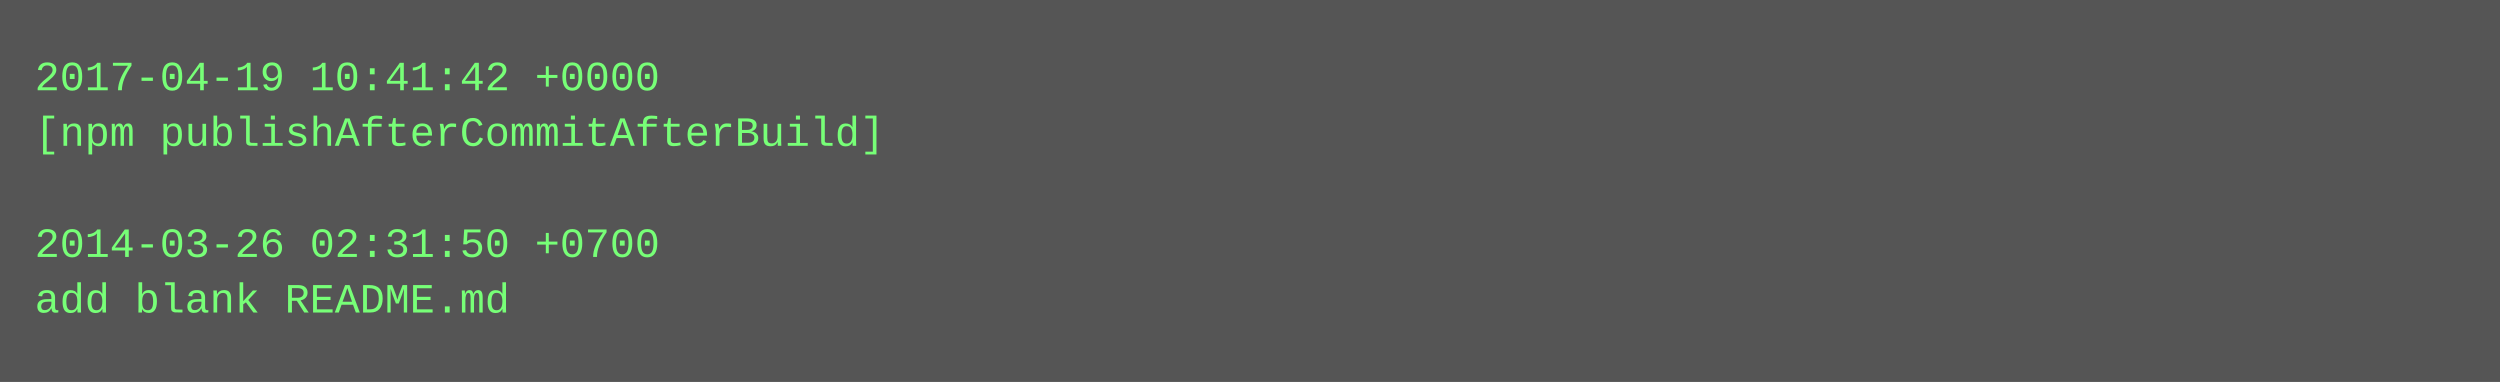
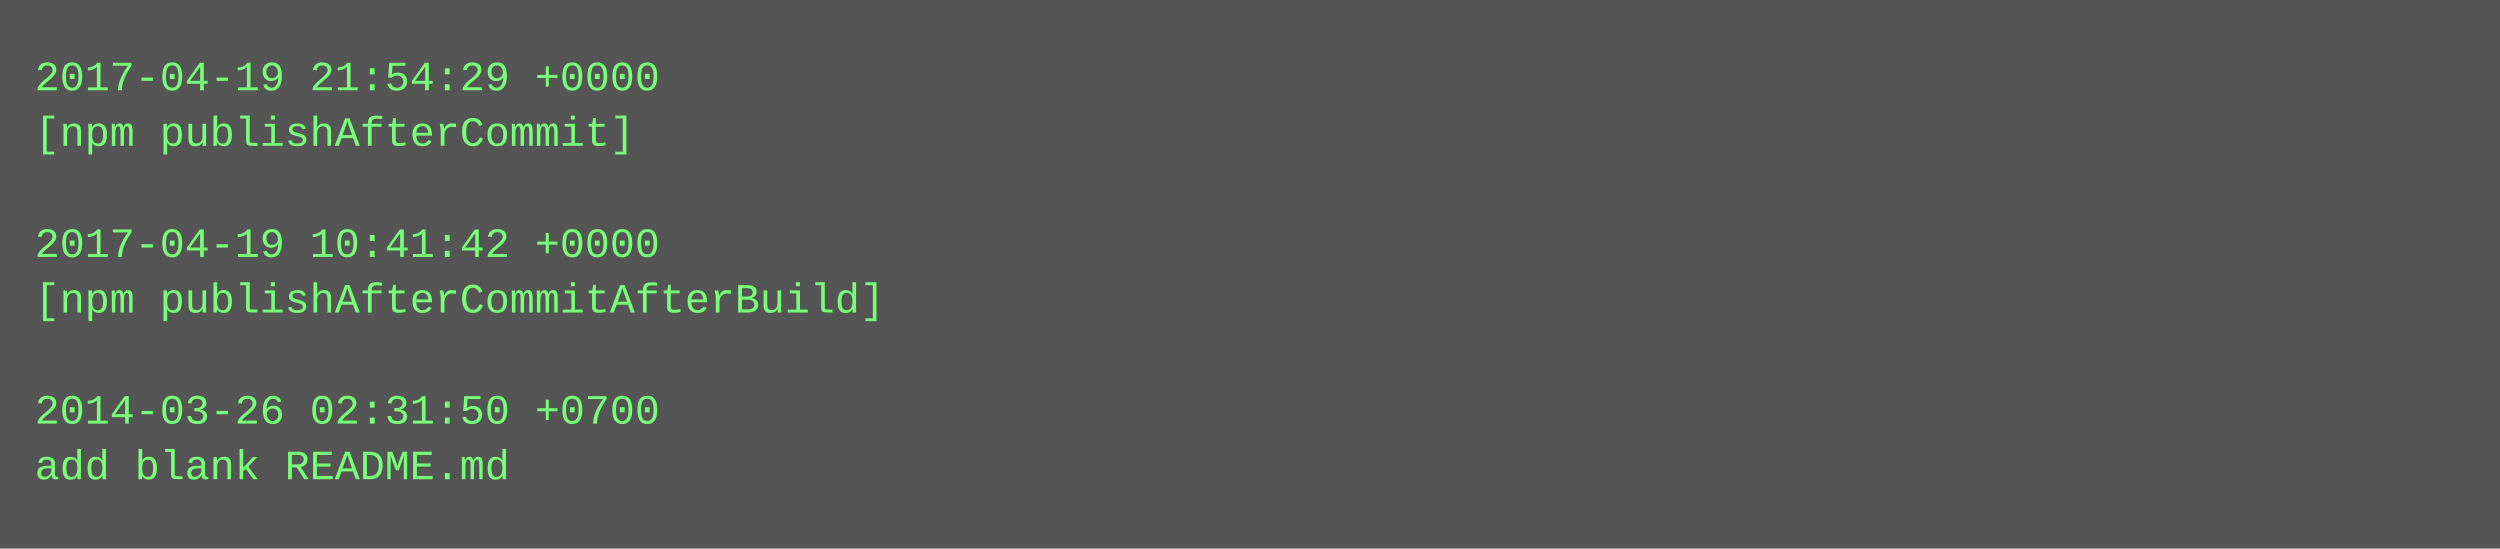
- <svg xmlns="http://www.w3.org/2000/svg" height="110" width="720">
-   <rect height="110" fill="#555" width="720" />
+ <svg xmlns="http://www.w3.org/2000/svg" height="158" width="720">
+   <rect height="158" fill="#555" width="720" />
  <text fill="#7f7" font-family="Courier New" font-size="12" xml:space="preserve">
-     <tspan x="10" y="26">2017-04-19 10:41:42 +0000</tspan>
-     <tspan x="10" y="42">[npm publishAfterCommitAfterBuild]</tspan>
+     <tspan x="10" y="26">2017-04-19 21:54:29 +0000</tspan>
+     <tspan x="10" y="42">[npm publishAfterCommit]</tspan>
    <tspan x="10" y="58" />
-     <tspan x="10" y="74">2014-03-26 02:31:50 +0700</tspan>
-     <tspan x="10" y="90">add blank README.md</tspan>
+     <tspan x="10" y="74">2017-04-19 10:41:42 +0000</tspan>
+     <tspan x="10" y="90">[npm publishAfterCommitAfterBuild]</tspan>
+     <tspan x="10" y="106" />
+     <tspan x="10" y="122">2014-03-26 02:31:50 +0700</tspan>
+     <tspan x="10" y="138">add blank README.md</tspan>
  </text>
</svg>
